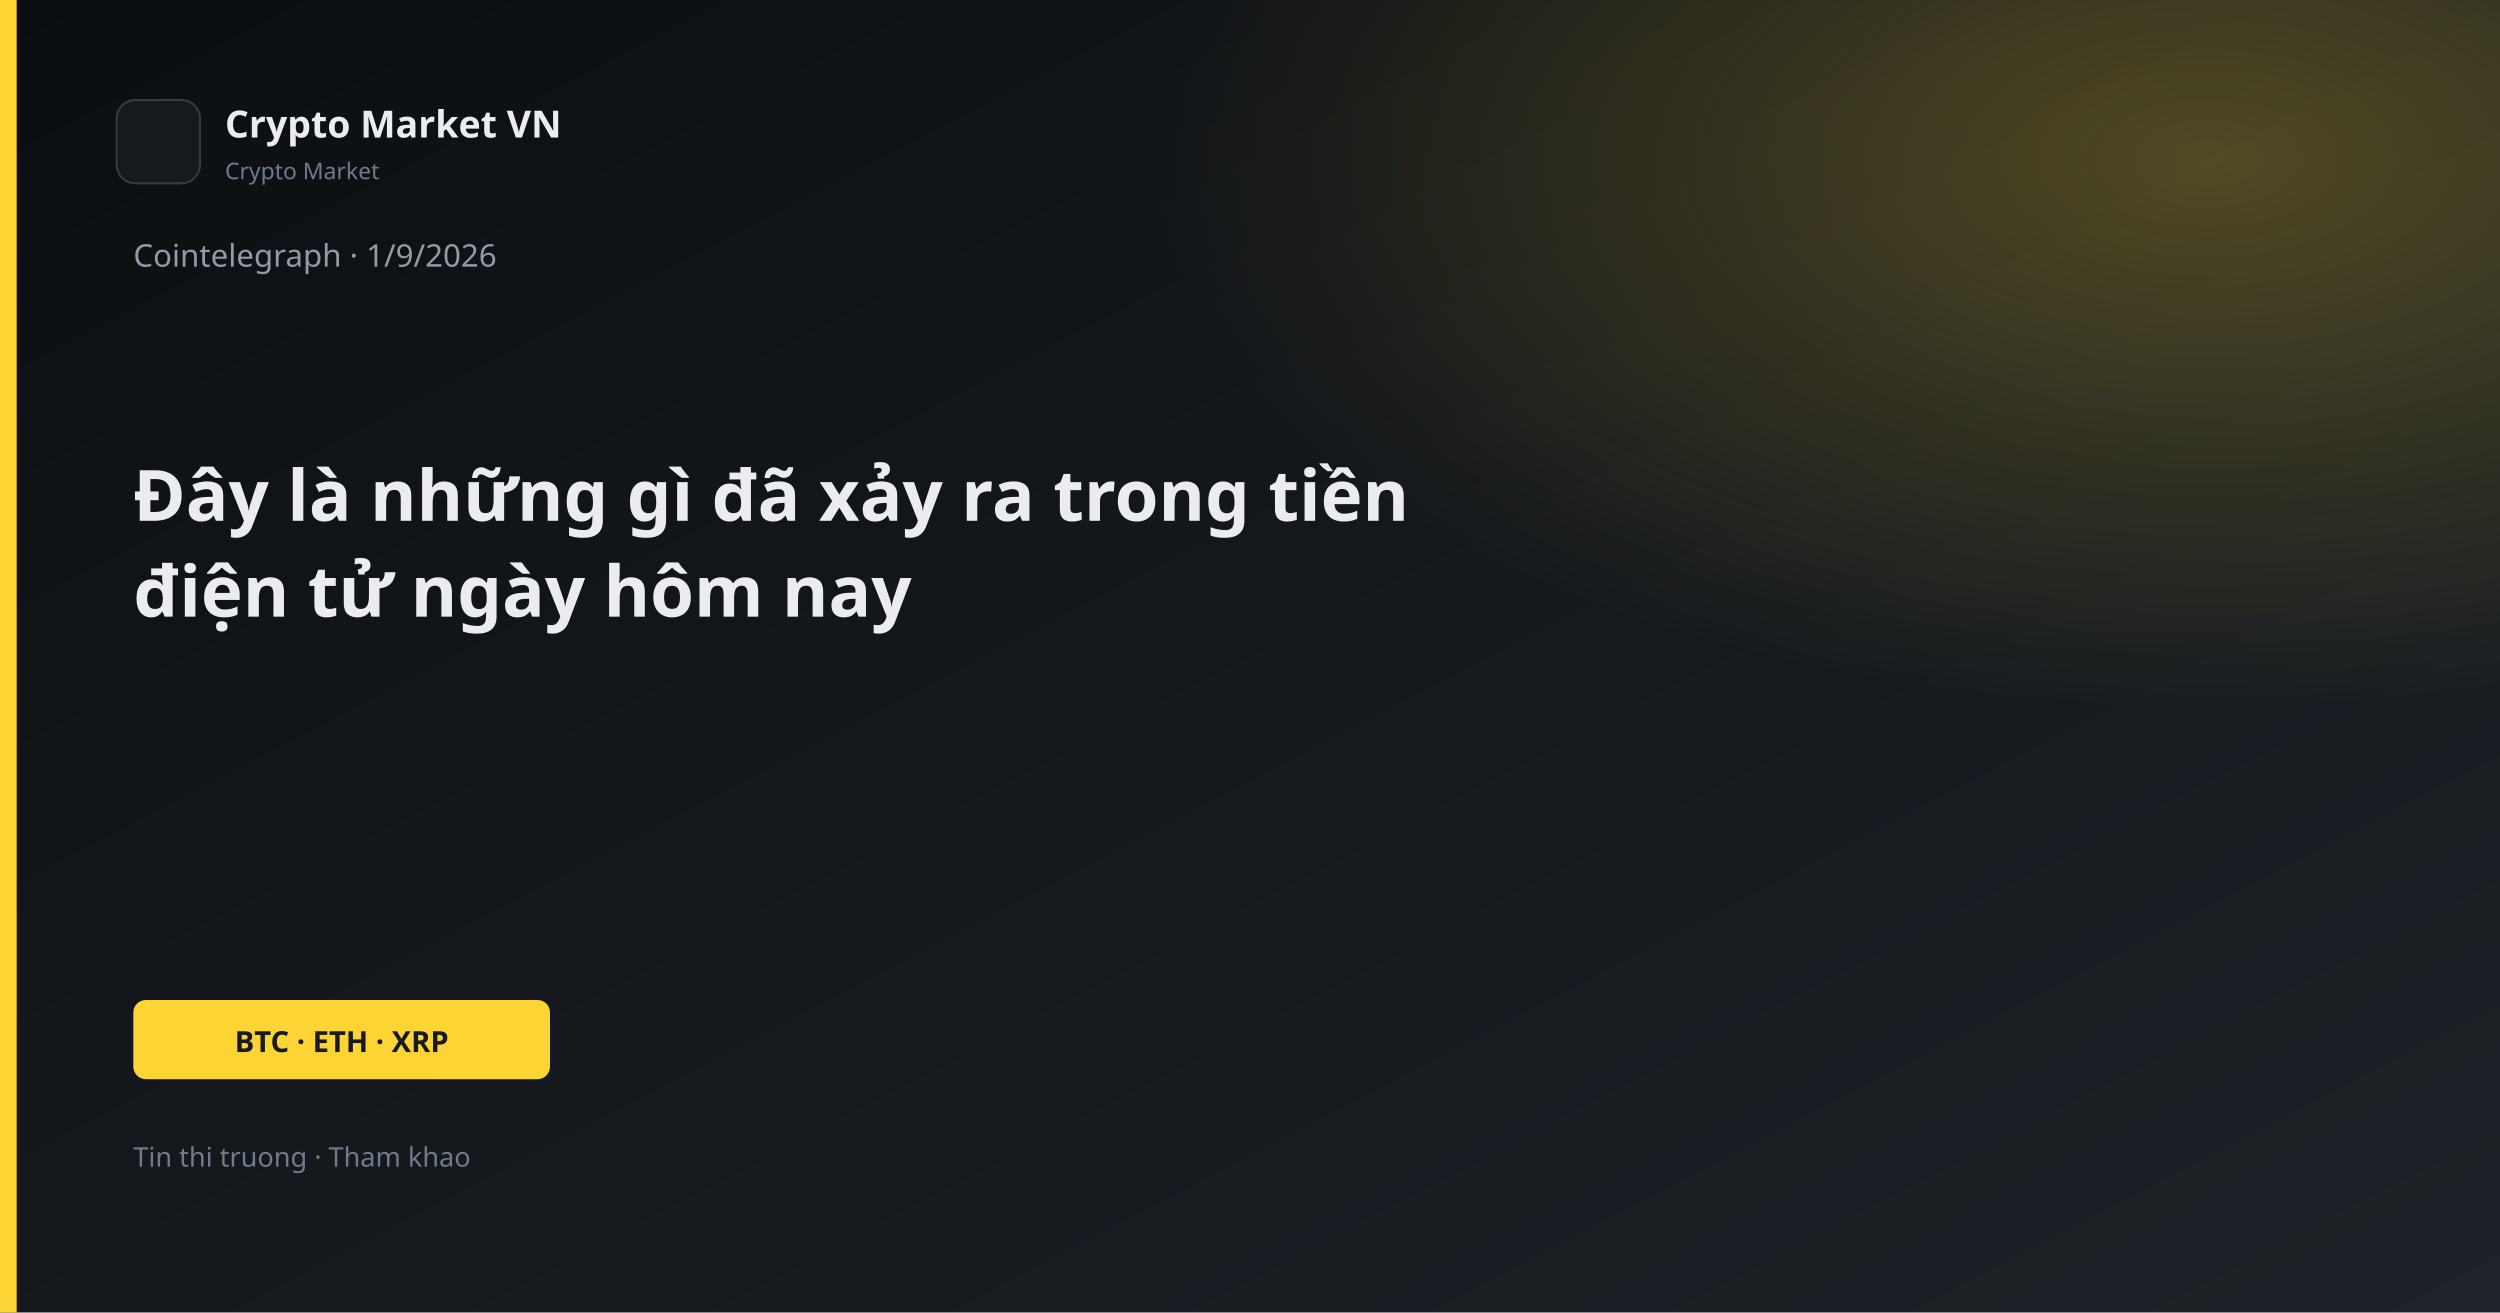
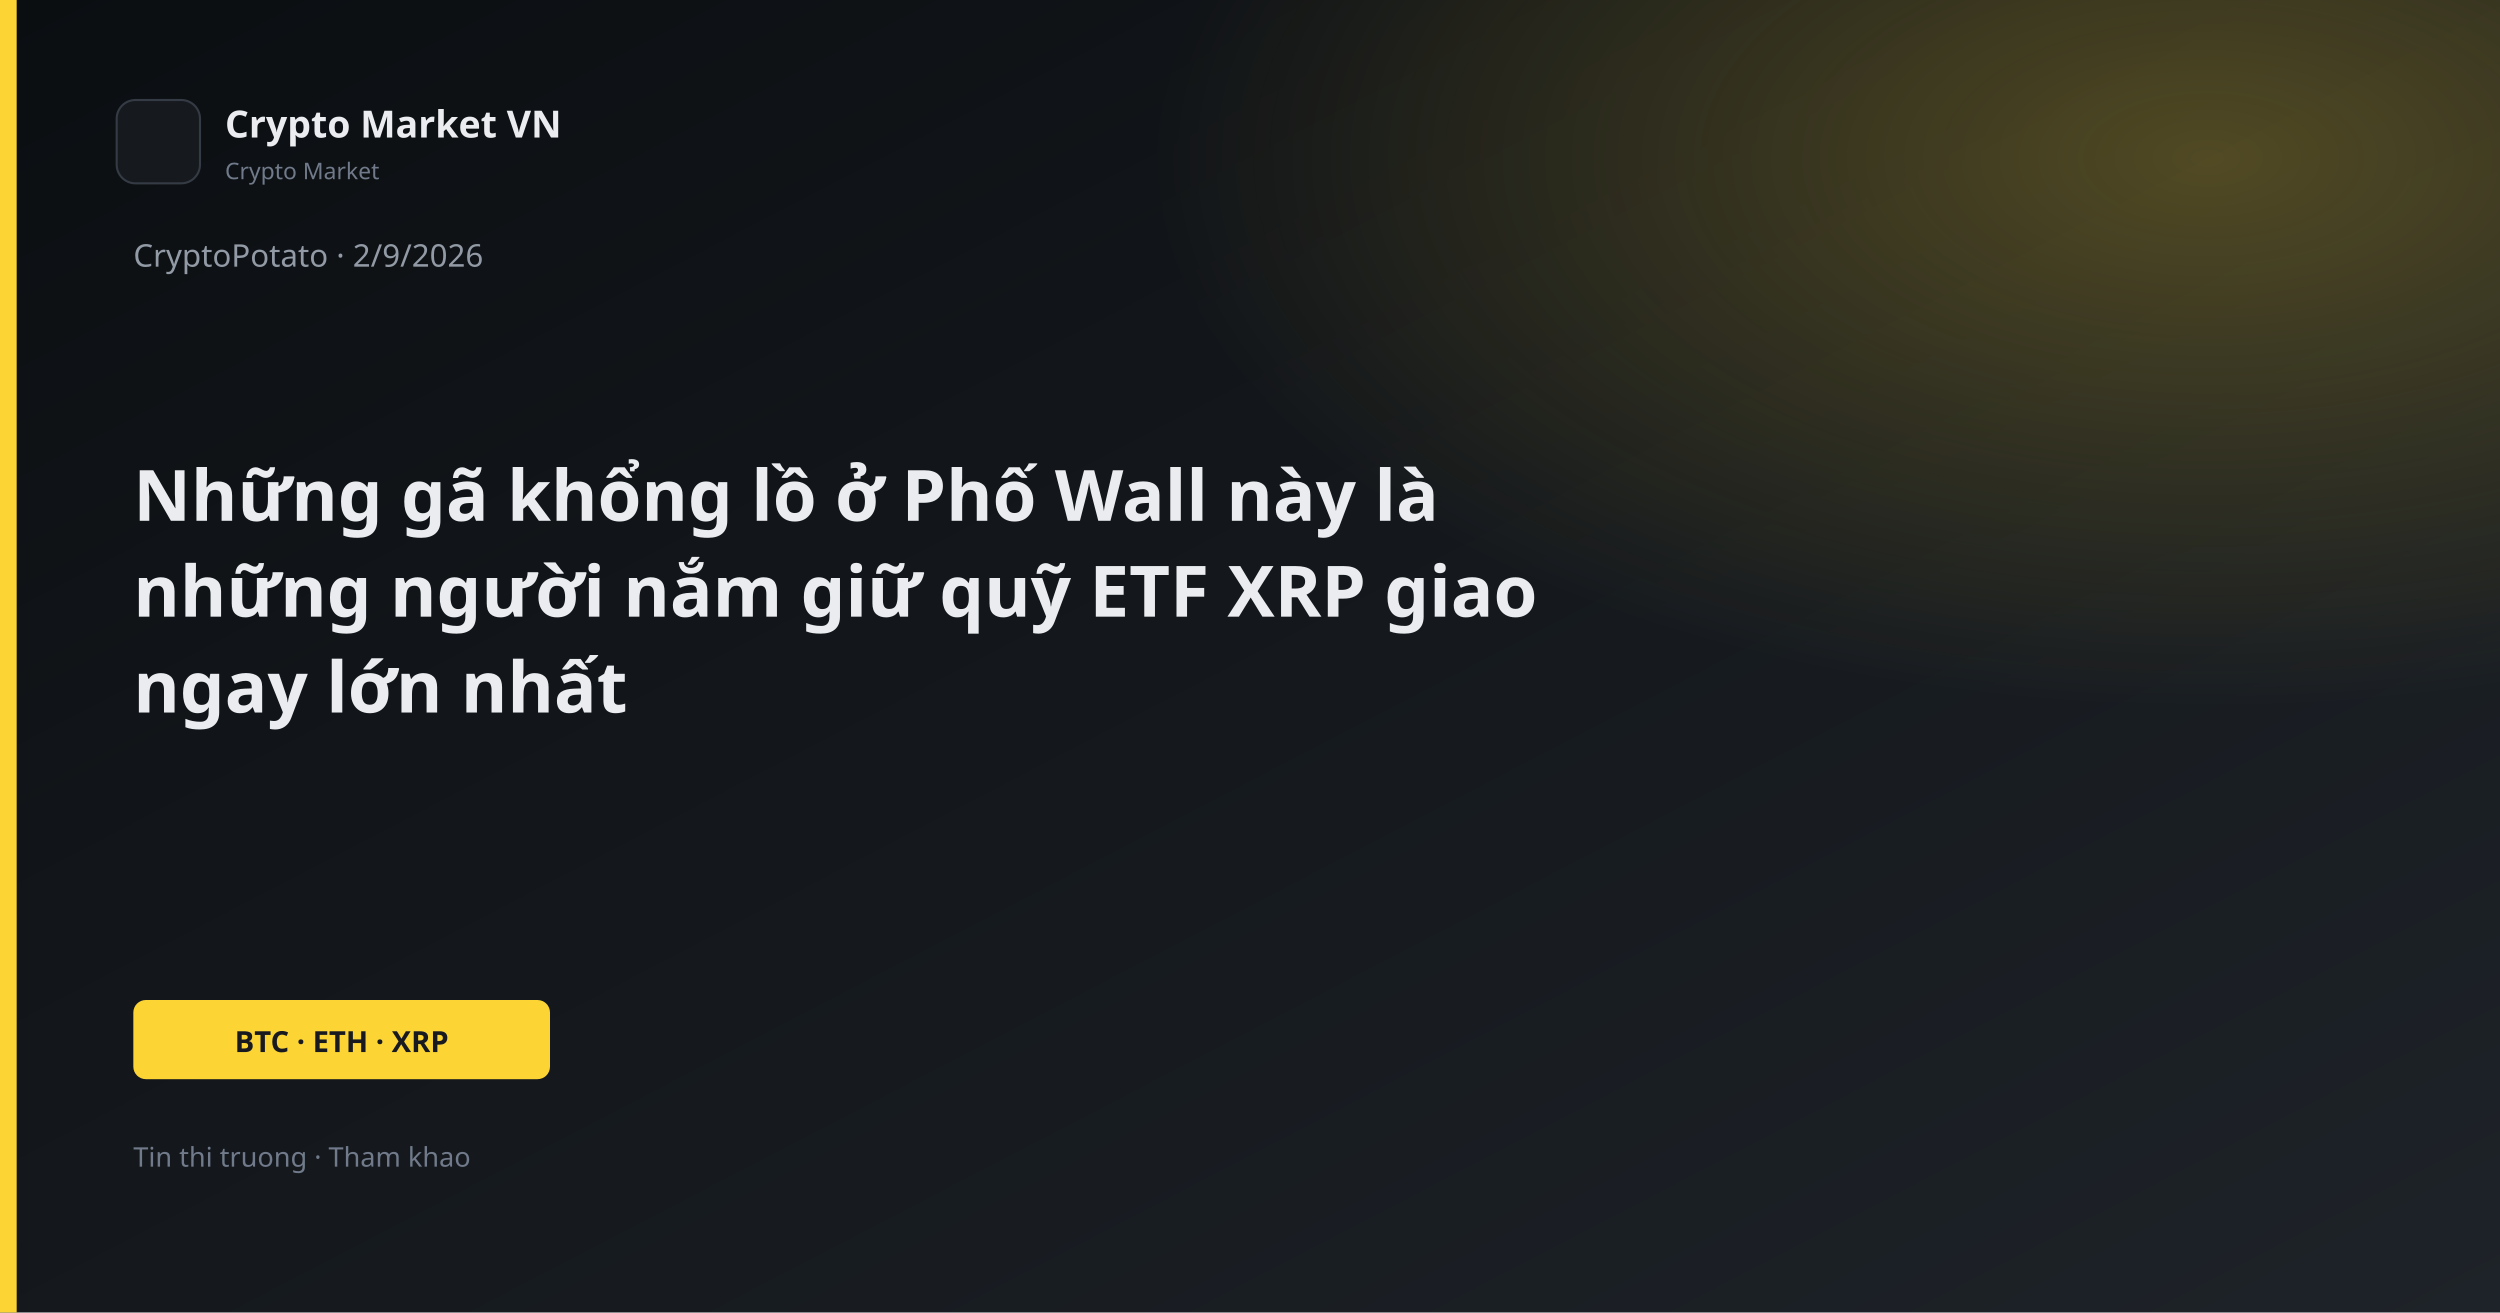
<svg xmlns="http://www.w3.org/2000/svg" width="1200" height="630" viewBox="0 0 1200 630">
  <defs>
    <linearGradient id="bg" x1="0" y1="0" x2="1" y2="1">
      <stop offset="0%" stop-color="#0B0E11" />
      <stop offset="100%" stop-color="#1E2329" />
    </linearGradient>
    <linearGradient id="gold" x1="0" y1="0" x2="1" y2="1">
      <stop stop-color="#FCD535" />
      <stop offset="1" stop-color="#F0B90B" />
    </linearGradient>
    <radialGradient id="glow" cx="88%" cy="12%" r="42%">
      <stop offset="0%" stop-color="#FCD535" stop-opacity="0.26" />
      <stop offset="100%" stop-color="#FCD535" stop-opacity="0" />
    </radialGradient>
  </defs>
  <rect width="1200" height="630" fill="url(#bg)" />
  <rect width="1200" height="630" fill="url(#glow)" />
  <rect x="0" y="0" width="8" height="630" fill="#FCD535" />
  <rect x="56" y="48" width="40" height="40" rx="9" fill="#161A1F" stroke="#343B44" />
  <text x="108" y="66" fill="#EAECEF" font-family="Segoe UI, system-ui, sans-serif" font-size="18" font-weight="600">Crypto Market VN</text>
  <text x="108" y="86" fill="#707A8A" font-family="Segoe UI, system-ui, sans-serif" font-size="11">Crypto Market</text>
-   <text x="64" y="128" fill="#929AA5" font-family="Segoe UI, system-ui, sans-serif" font-size="15">Cointelegraph · 1/9/2026</text>
-   <text x="64" y="250" fill="#EAECEF" font-family="Segoe UI, system-ui, sans-serif" font-size="34" font-weight="700">Đây là những gì đã xảy ra trong tiền</text>
-   <text x="64" y="296" fill="#EAECEF" font-family="Segoe UI, system-ui, sans-serif" font-size="34" font-weight="700">điện tử ngày hôm nay</text>
+   <text x="64" y="128" fill="#929AA5" font-family="Segoe UI, system-ui, sans-serif" font-size="15">CryptoPotato · 2/9/2026</text>
+   <text x="64" y="250" fill="#EAECEF" font-family="Segoe UI, system-ui, sans-serif" font-size="34" font-weight="700">Những gã khổng lồ ở Phố Wall này là</text>
+   <text x="64" y="296" fill="#EAECEF" font-family="Segoe UI, system-ui, sans-serif" font-size="34" font-weight="700">những người nắm giữ quỹ ETF XRP giao</text>
+   <text x="64" y="342" fill="#EAECEF" font-family="Segoe UI, system-ui, sans-serif" font-size="34" font-weight="700">ngay lớn nhất</text>
  <rect x="64" y="480" width="200" height="38" rx="6" fill="#FCD535" />
  <text x="164" y="505" text-anchor="middle" fill="#181A20" font-family="Segoe UI, system-ui, sans-serif" font-size="14" font-weight="700">BTC · ETH · XRP</text>
  <text x="64" y="560" fill="#707A8A" font-family="Segoe UI, system-ui, sans-serif" font-size="13">Tin thi truong · Tham khao</text>
</svg>
